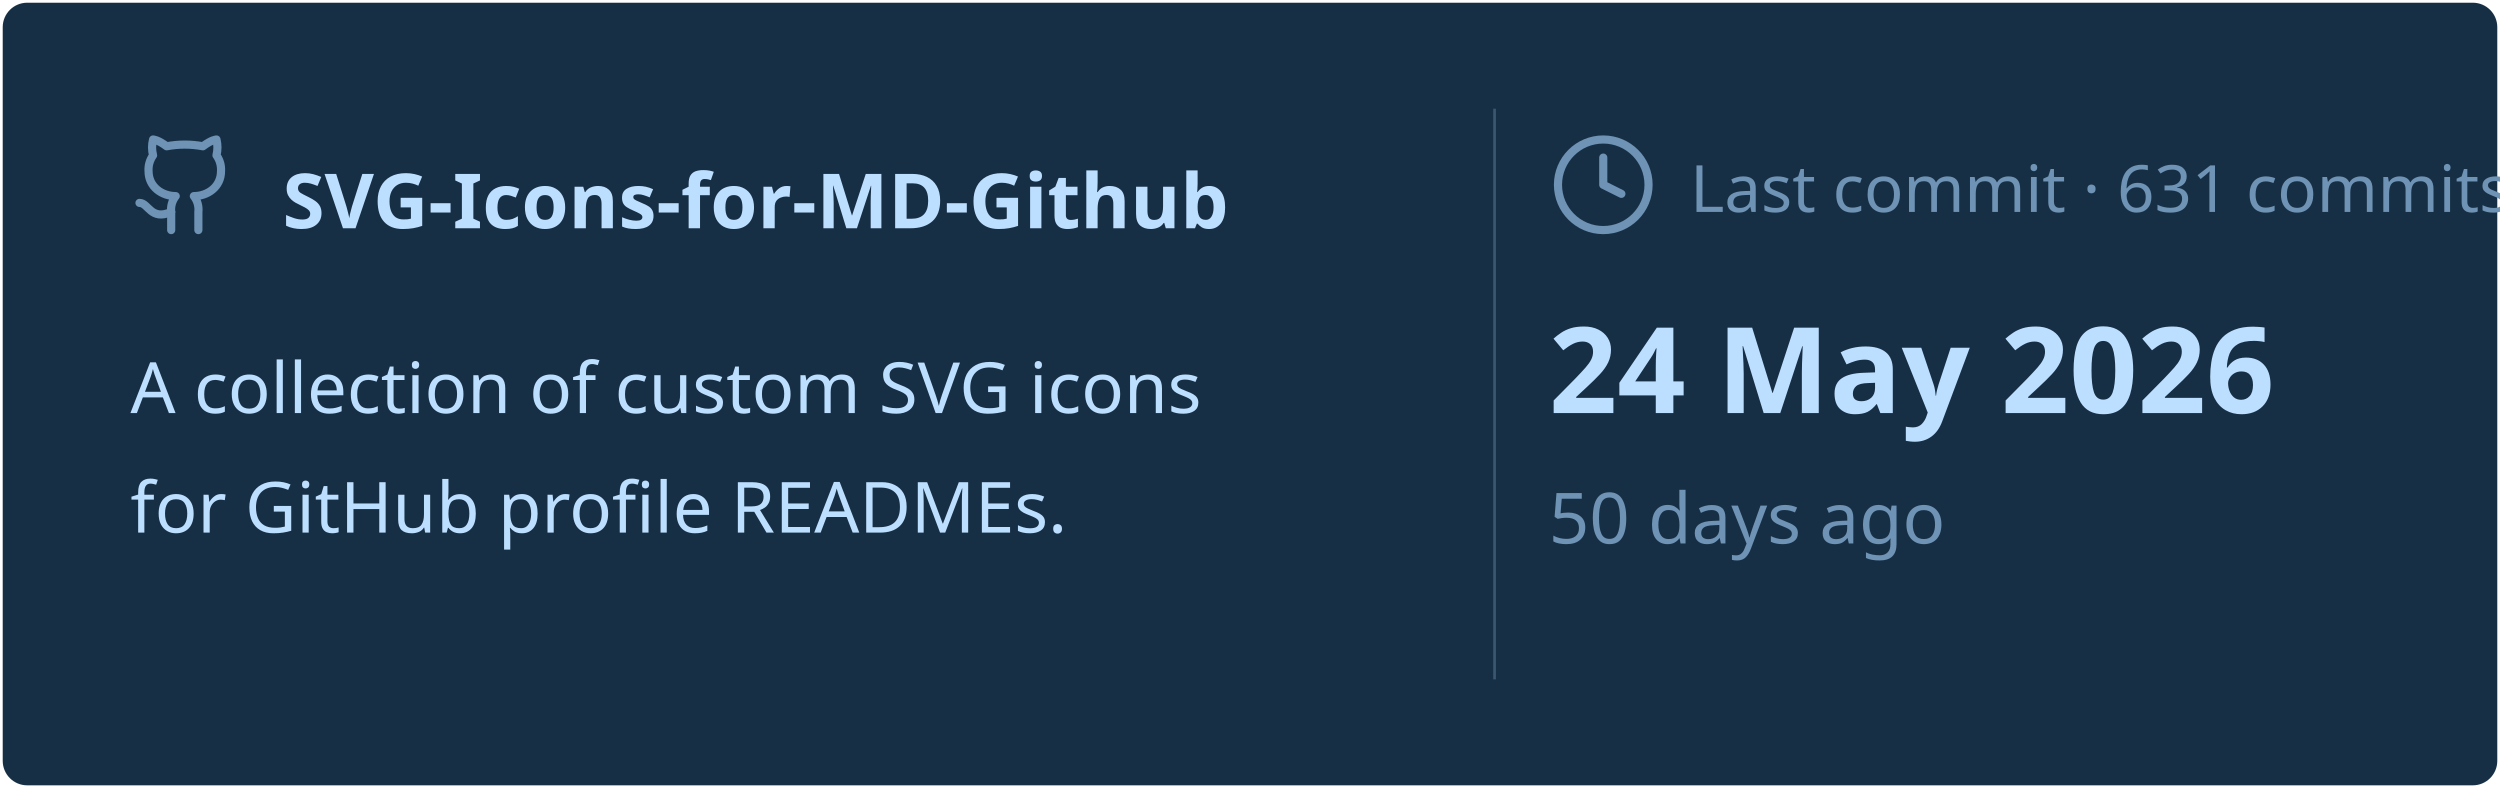
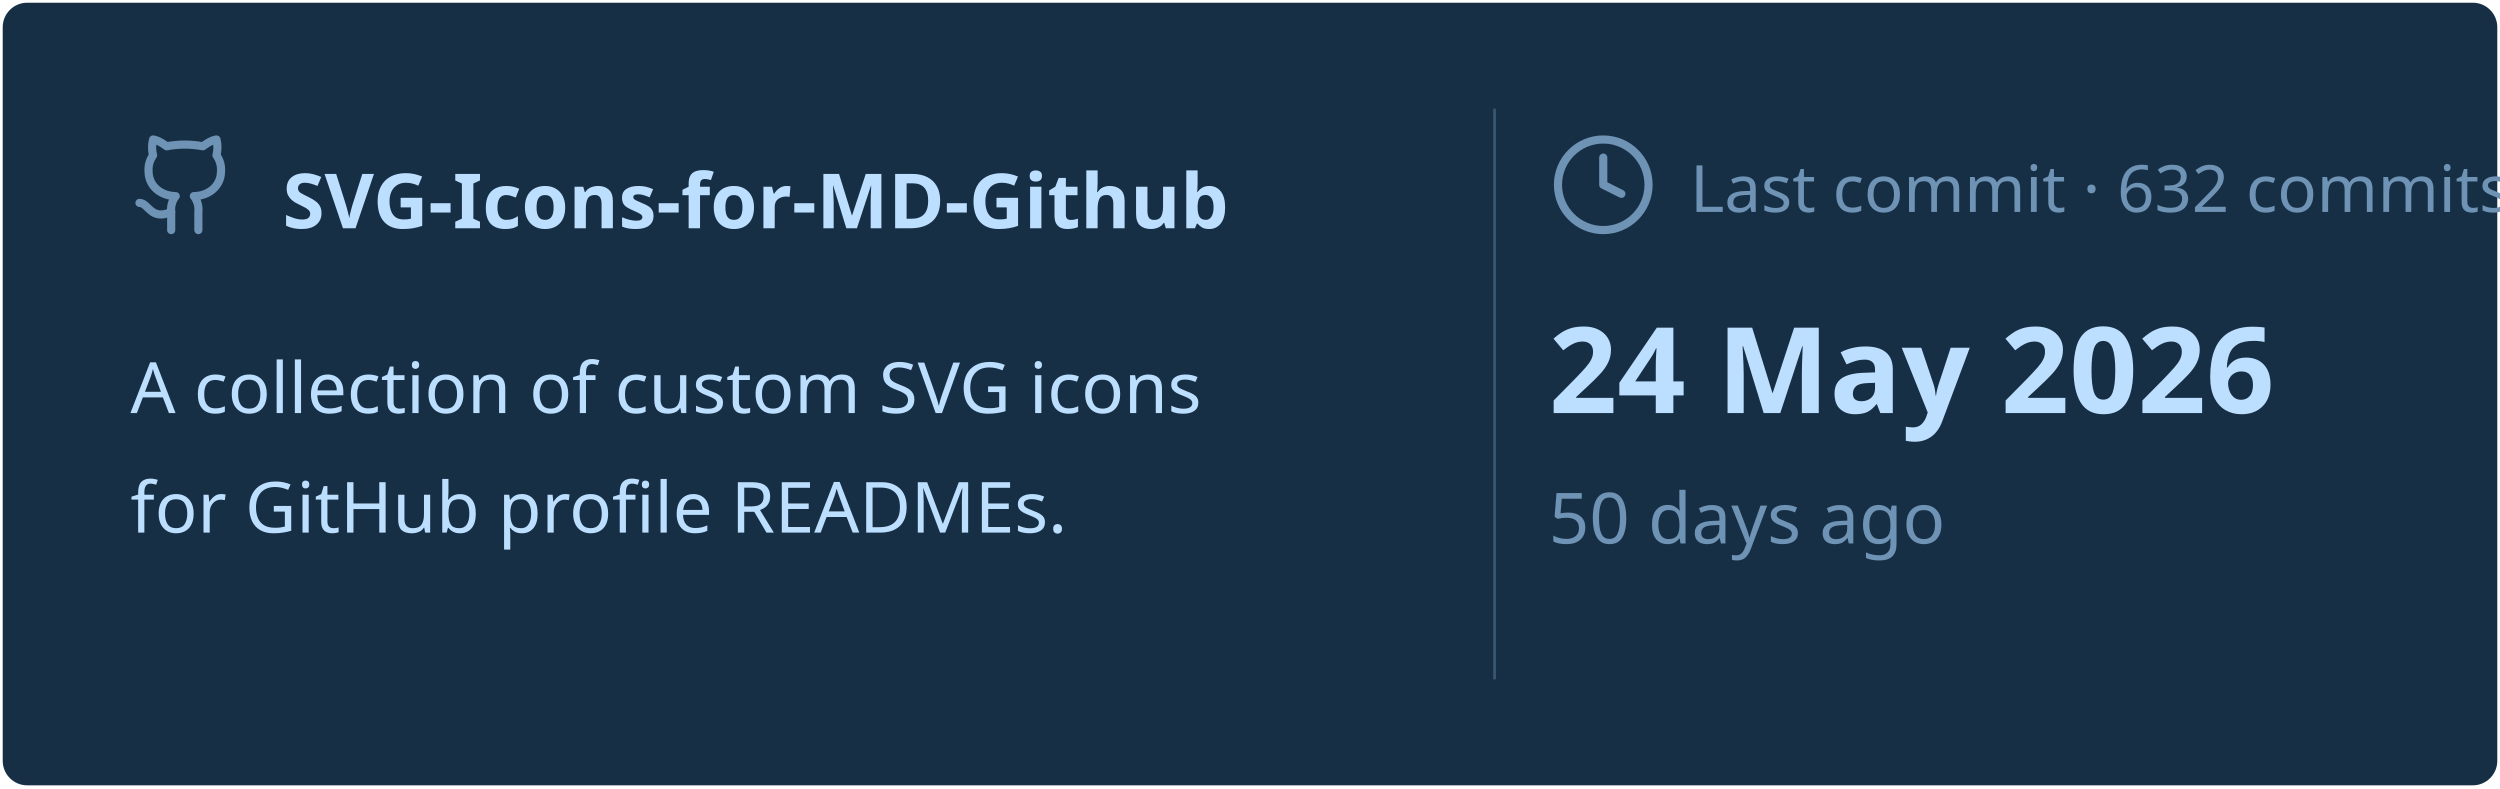
<svg xmlns="http://www.w3.org/2000/svg" viewBox="0 0 460 145" width="460px" height="145px">
  <rect stroke="#000000" stroke-opacity="0" fill="#172F45" rx="4.5" x="0.5" y="0.5" width="459" height="144" />
  <g transform="translate(24, 42)">
    <svg x="0" y="-18" width="20" height="20" viewBox="0 0 24 24" fill="none" stroke="#6E93B5" stroke-width="1.8" stroke-linecap="round" stroke-linejoin="round">
      <path d="M15 22v-4a4.8 4.8 0 0 0-1-3.5c3 0 6-2 6-5.5.08-1.25-.27-2.48-1-3.5.28-1.15.28-2.35 0-3.5 0 0-1 0-3 1.5-2.64-.5-5.36-.5-8 0C6 2 5 2 5 2c-.3 1.15-.3 2.35 0 3.5A5.403 5.403 0 0 0 4 9c0 3.5 3 5.5 6 5.5-.39.49-.68 1.05-.85 1.65-.17.6-.22 1.23-.15 1.85v4" />
      <path d="M9 18c-4.51 2-5-2-7-2" />
    </svg>
    <text x="28" y="0" font-family="&quot;Segoe UI&quot;, Ubuntu, sans-serif" font-size="14" font-weight="700" fill="#BDDFFF">SVG-Icons-for-MD-Github</text>
  </g>
  <text x="24" y="76" font-family="&quot;Segoe UI&quot;, Ubuntu, sans-serif" font-size="13" font-weight="400" fill="#BDDFFF">A collection of custom SVG icons</text>
  <text x="24" y="98" font-family="&quot;Segoe UI&quot;, Ubuntu, sans-serif" font-size="13" font-weight="400" fill="#BDDFFF">for GitHub profile READMEs.</text>
  <line x1="275" y1="20" x2="275" y2="125" stroke="#6E93B5" stroke-width="0.5" stroke-opacity="0.4" />
  <svg x="285" y="24" width="20" height="20" viewBox="0 0 24 24" fill="none" stroke="#6E93B5" stroke-width="1.8" stroke-linecap="round" stroke-linejoin="round">
    <circle cx="12" cy="12" r="10" />
    <polyline points="12 6 12 12 16 14" />
  </svg>
-   <text x="311" y="39" font-family="&quot;Segoe UI&quot;, Ubuntu, sans-serif" font-size="12" font-weight="400" fill="#6E93B5">Last commit · 631 commits</text>
+   <text x="311" y="39" font-family="&quot;Segoe UI&quot;, Ubuntu, sans-serif" font-size="12" font-weight="400" fill="#6E93B5">Last commit · 632 commits</text>
  <text x="285" y="76" font-family="&quot;Segoe UI&quot;, Ubuntu, sans-serif" font-size="22" font-weight="700" fill="#BDDFFF">24 May 2026</text>
  <text x="285" y="100" font-family="&quot;Segoe UI&quot;, Ubuntu, sans-serif" font-size="13" font-weight="400" fill="#6E93B5">50 days ago</text>
</svg>
